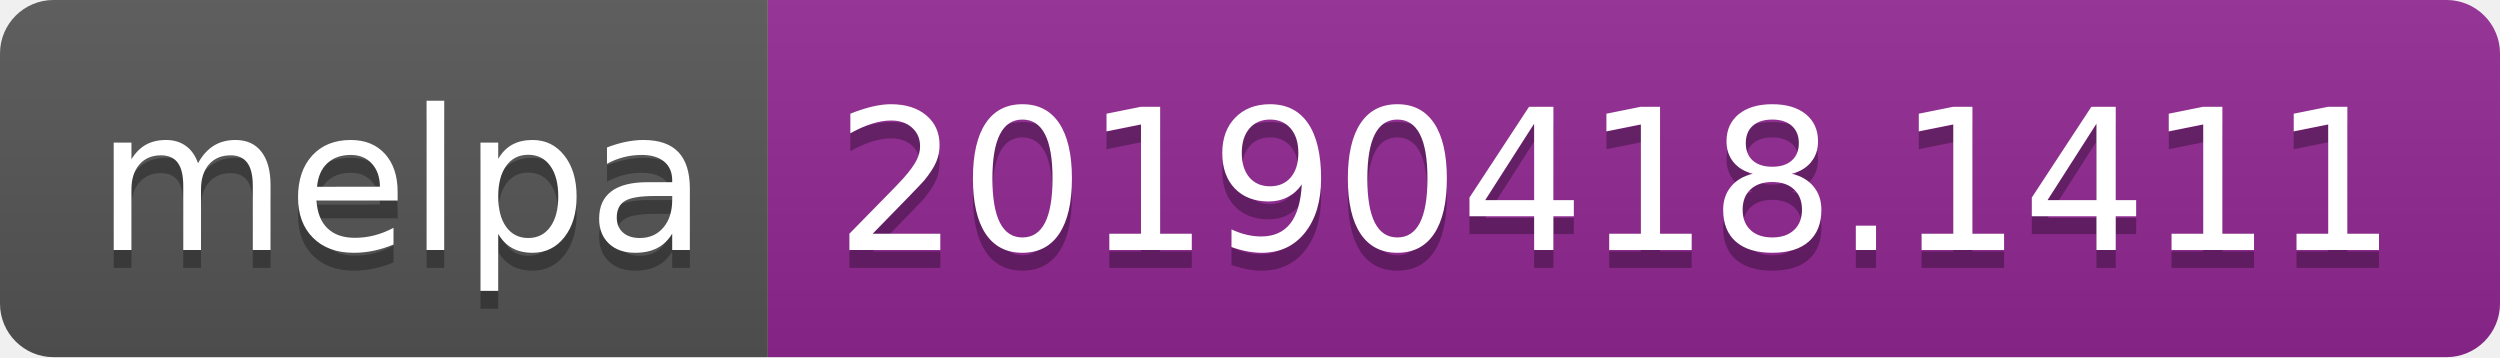
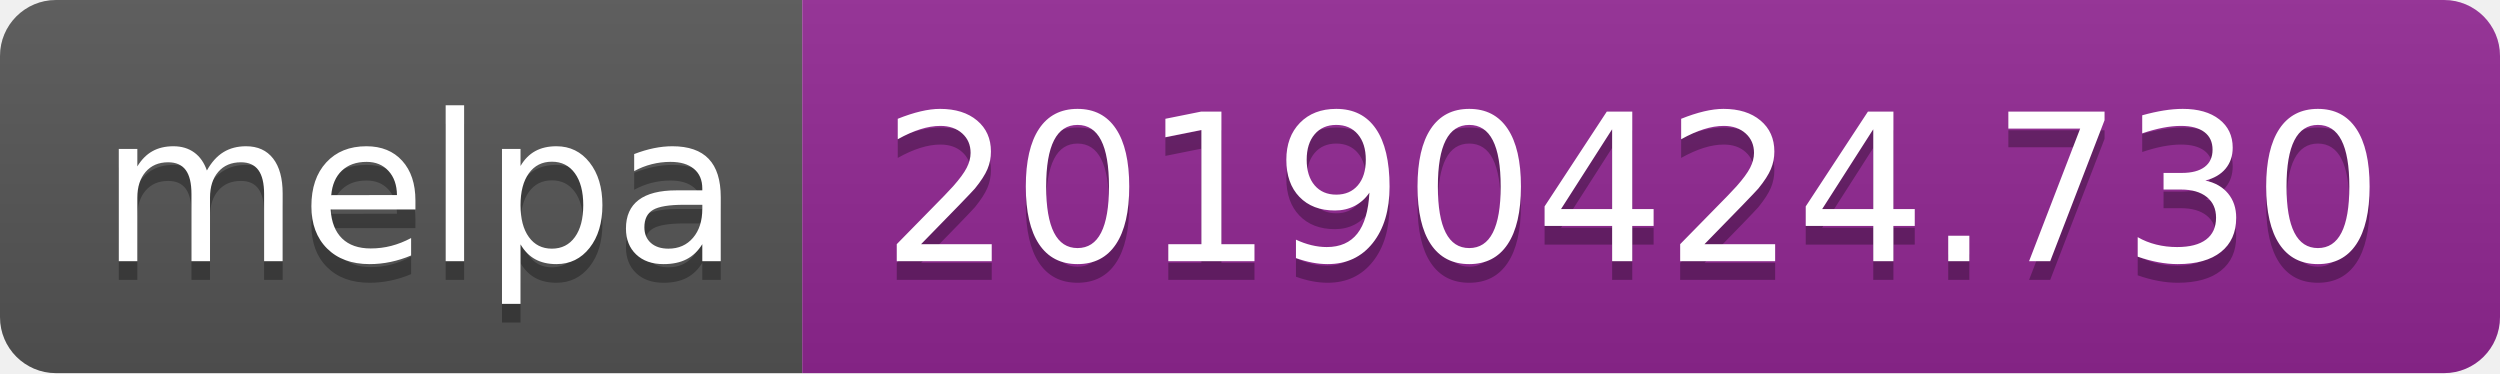
- <svg xmlns="http://www.w3.org/2000/svg" width="140" height="20">
+ <svg xmlns="http://www.w3.org/2000/svg" width="134" height="20">
  <linearGradient id="b" x2="0" y2="100%">
    <stop offset="0" stop-color="#bbb" stop-opacity=".1" />
    <stop offset="1" stop-opacity=".1" />
  </linearGradient>
  <clipPath id="a">
-     <rect width="140" height="20" rx="3" fill="#fff" />
+     <rect width="134" height="20" rx="3" fill="#fff" />
  </clipPath>
  <g clip-path="url(#a)">
    <path fill="#555" d="M0 0h43v20H0z" />
-     <path fill="#922793" d="M43 0h97v20H43z" />
-     <path fill="url(#b)" d="M0 0h140v20H0z" />
+     <path fill="#922793" d="M43 0h91v20H43z" />
+     <path fill="url(#b)" d="M0 0h134v20H0z" />
  </g>
  <g fill="#fff" text-anchor="middle" font-family="DejaVu Sans,Verdana,Geneva,sans-serif" font-size="110">
    <text x="225" y="150" fill="#010101" fill-opacity=".3" transform="scale(.1)" textLength="330">melpa</text>
    <text x="225" y="140" transform="scale(.1)" textLength="330">melpa</text>
-     <text x="905" y="150" fill="#010101" fill-opacity=".3" transform="scale(.1)" textLength="870">20190418.1411</text>
-     <text x="905" y="140" transform="scale(.1)" textLength="870">20190418.1411</text>
+     <text x="875" y="150" fill="#010101" fill-opacity=".3" transform="scale(.1)" textLength="810">20190424.730</text>
+     <text x="875" y="140" transform="scale(.1)" textLength="810">20190424.730</text>
  </g>
</svg>
